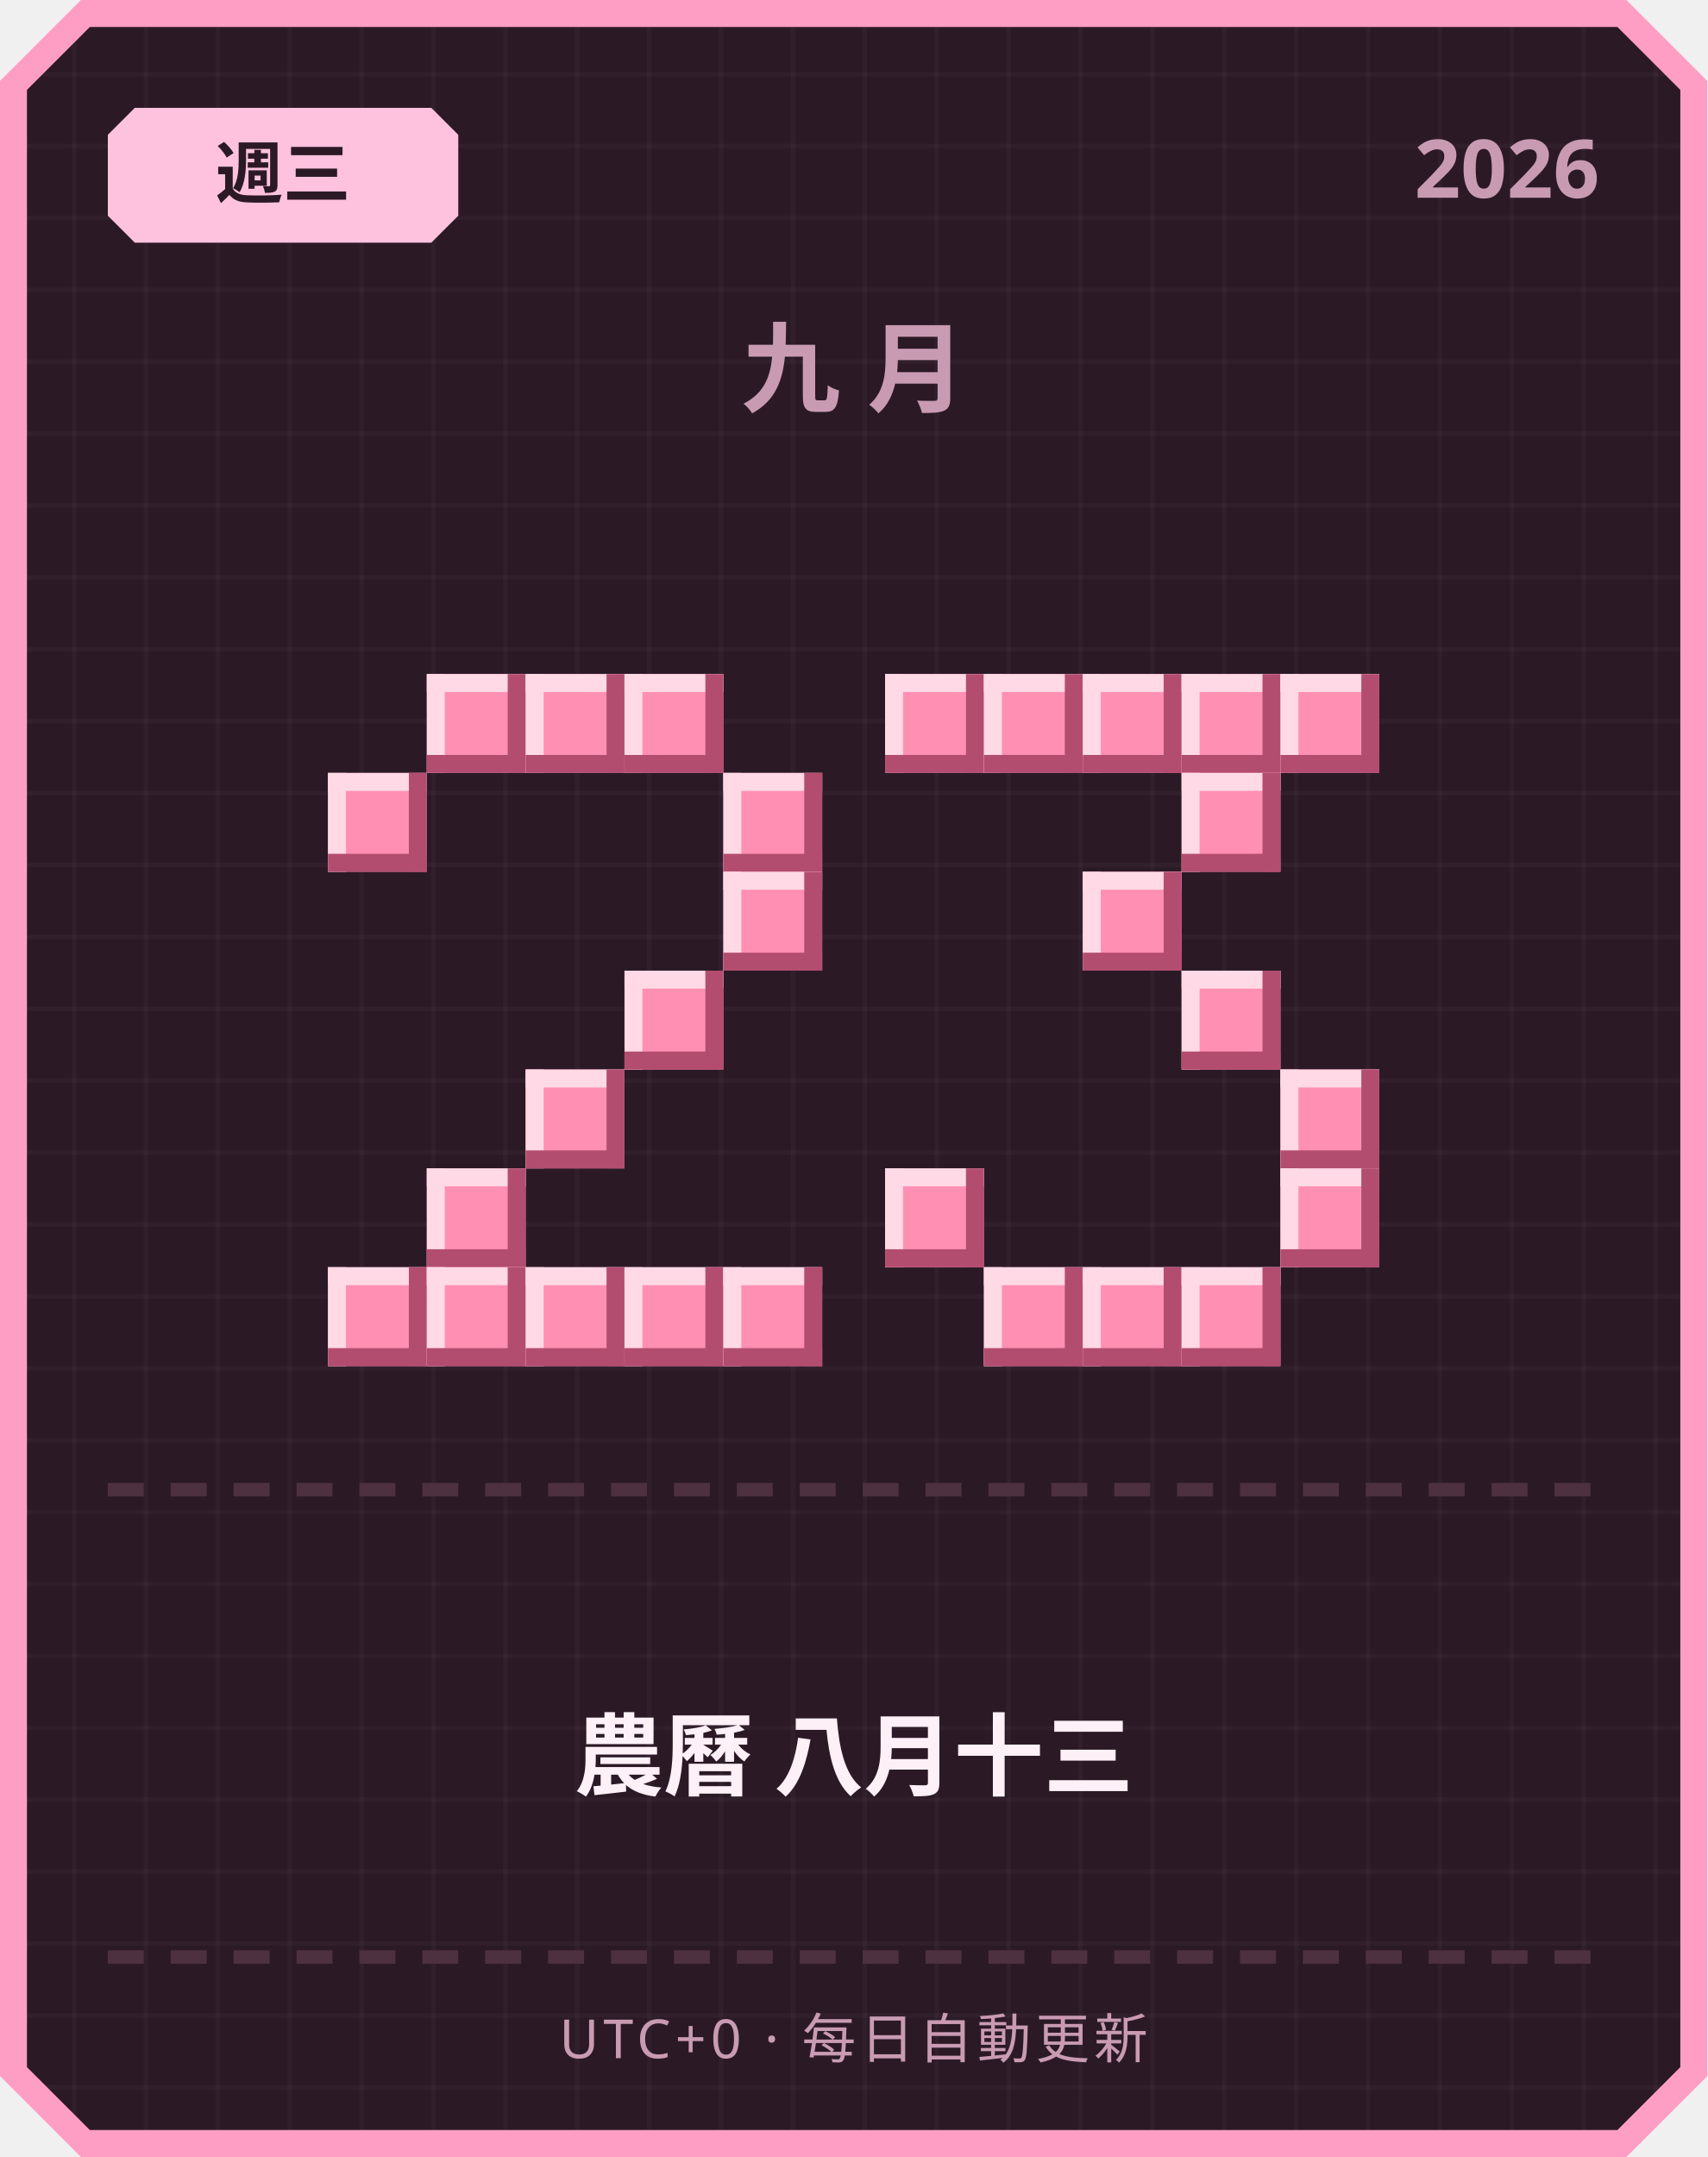
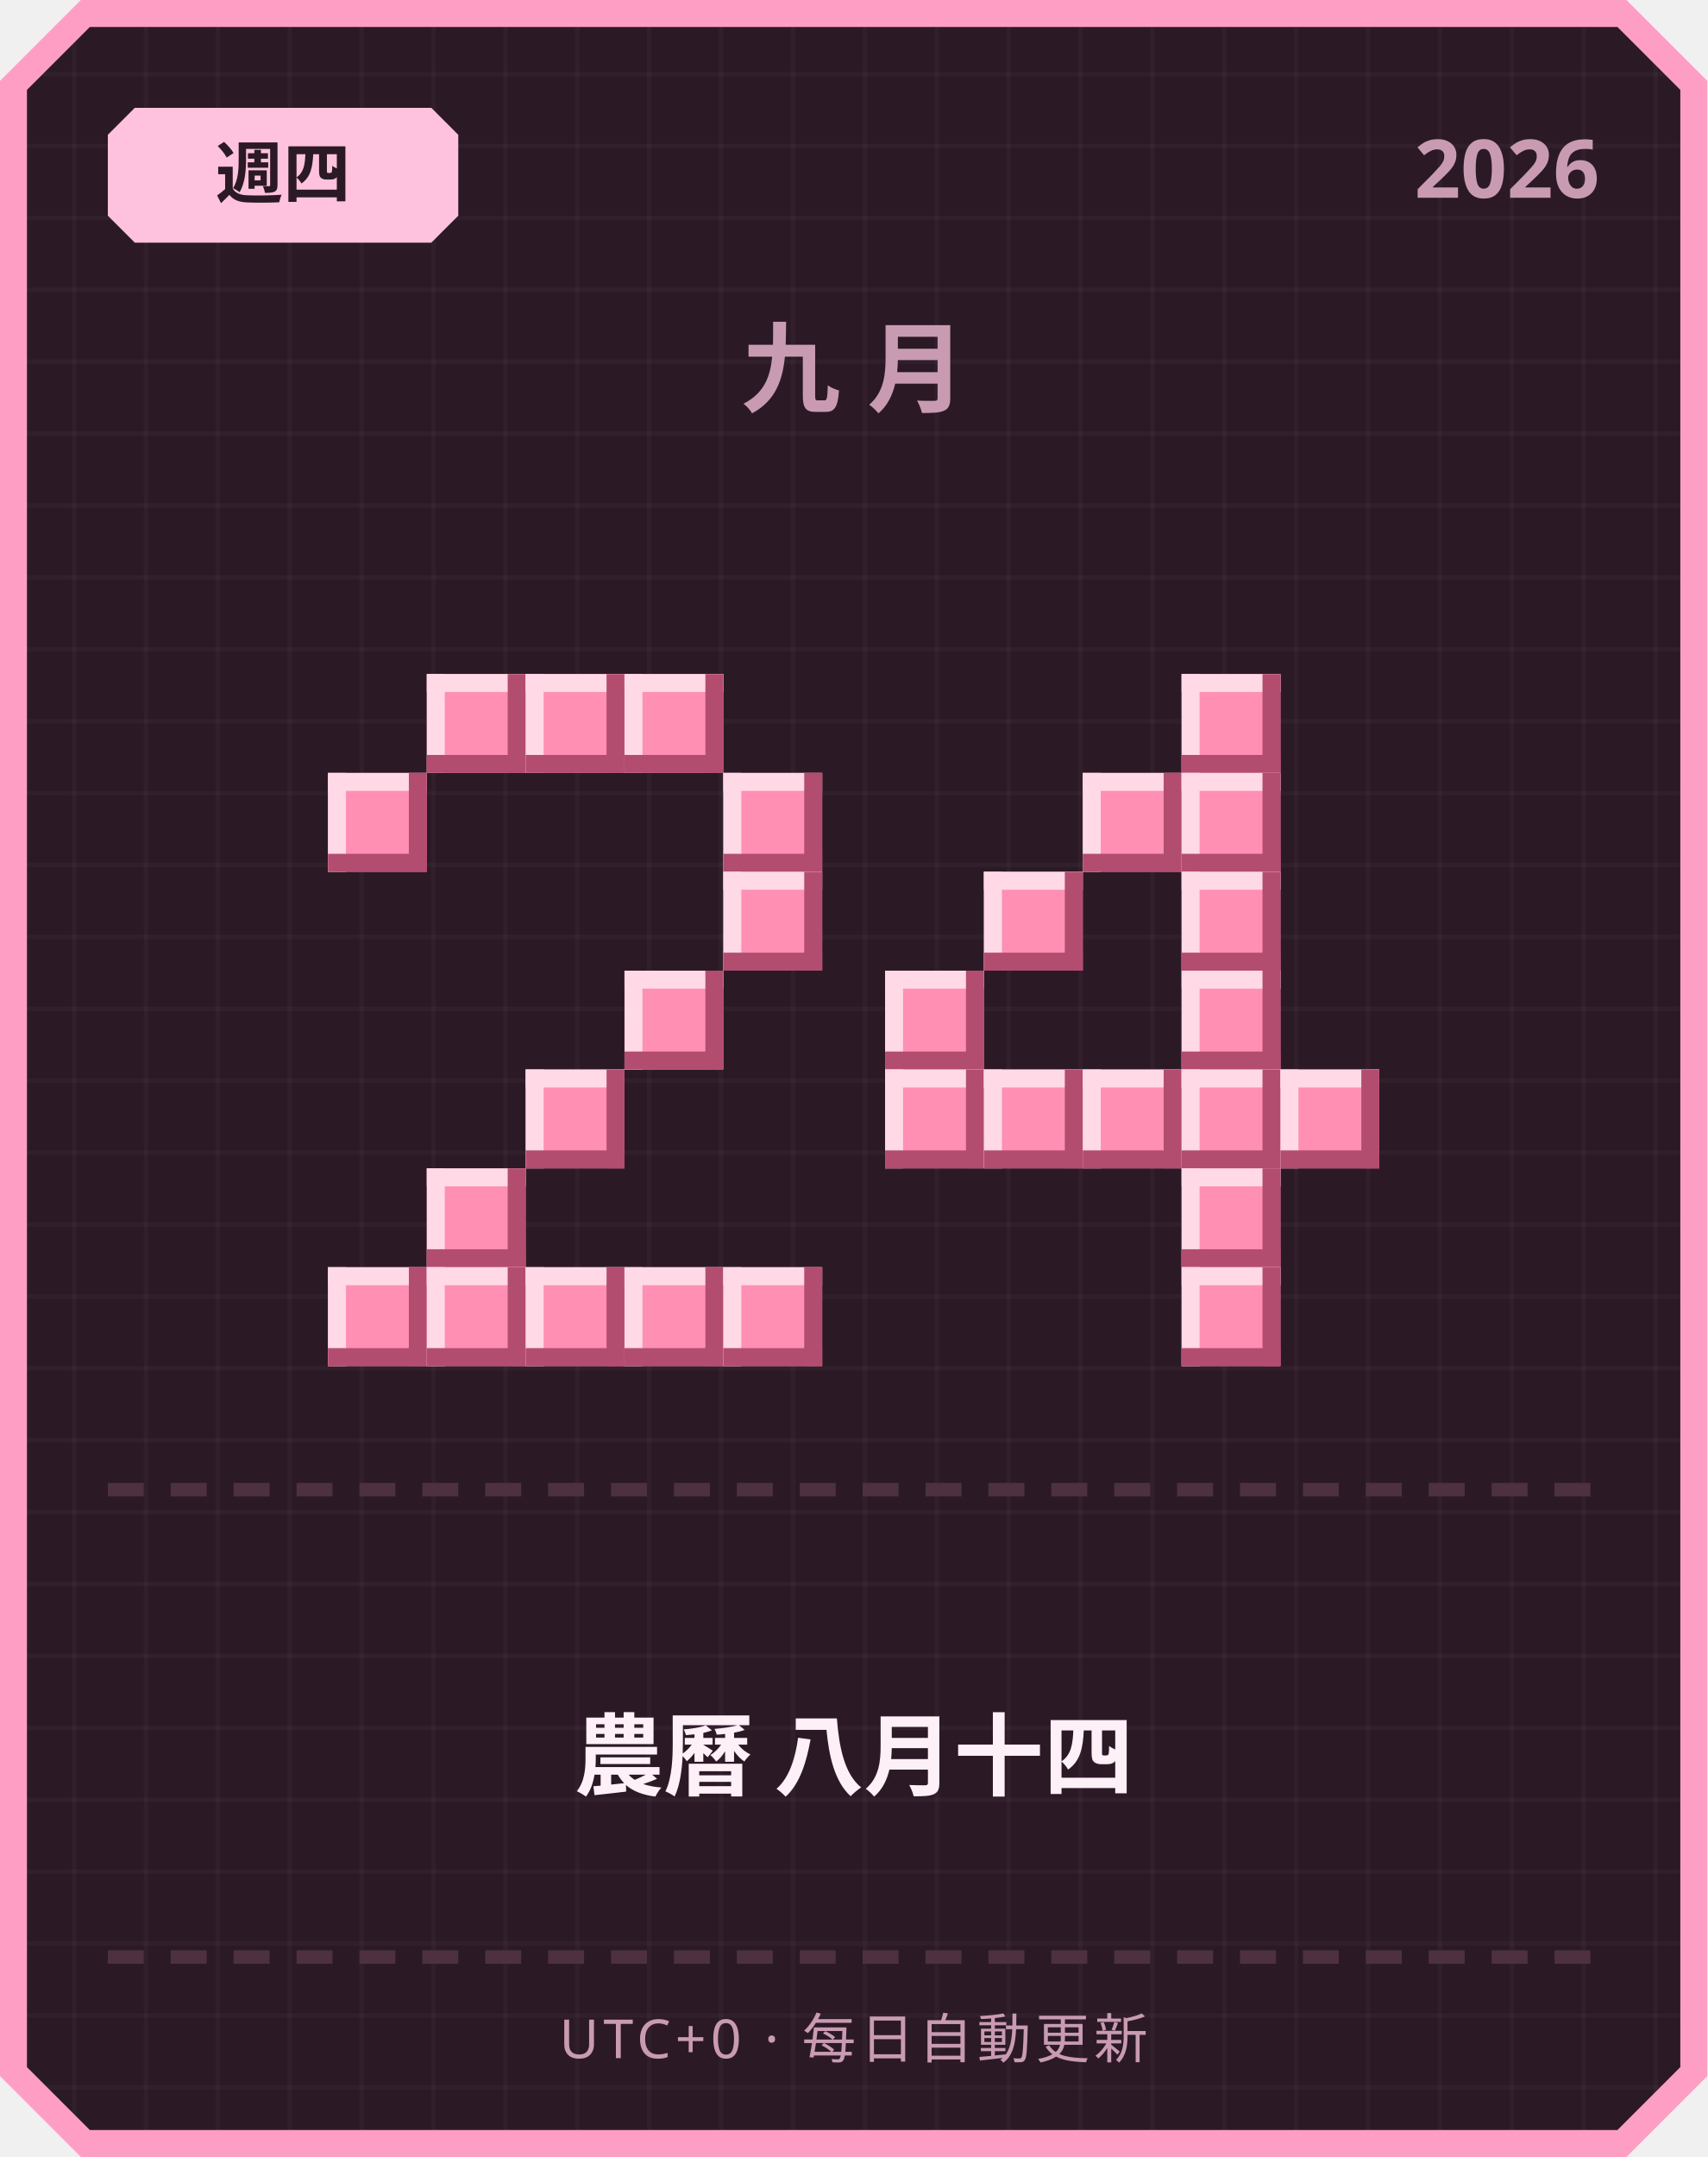
<svg xmlns="http://www.w3.org/2000/svg" width="380" height="480" viewBox="0 0 380 480">
  <defs>
    <pattern id="grid" width="16" height="16" patternUnits="userSpaceOnUse">
      <rect width="16" height="16" fill="#2b1a26" />
      <rect width="1" height="16" fill="#ffffff" opacity="0.03" />
      <rect width="16" height="1" fill="#ffffff" opacity="0.03" />
    </pattern>
  </defs>
  <path d="M 18,0 L 362,0 L 380,18 L 380,462 L 362,480 L 18,480 L 0,462 L 0,18 Z" fill="#ff9ec4" />
  <path d="M 20,6 L 360,6 L 374,20 L 374,460 L 360,474 L 20,474 L 6,460 L 6,20 Z" fill="url(#grid)" />
  <path d="M 30,24 L 96,24 L 102,30 L 102,48 L 96,54 L 30,54 L 24,48 L 24,30 Z" fill="#ffc2de" />
-   <text x="63" y="44" text-anchor="middle" font-family="'Segoe UI', sans-serif" font-size="15" font-weight="700" fill="#2b1a26">週三</text>
+   <text x="63" y="44" text-anchor="middle" font-family="'Segoe UI', sans-serif" font-size="15" font-weight="700" fill="#2b1a26">週四</text>
  <text x="356" y="44" text-anchor="end" font-family="'Segoe UI', sans-serif" font-size="18" font-weight="700" fill="#c99bb3">2026</text>
  <text x="190" y="90" text-anchor="middle" font-family="'Segoe UI', sans-serif" font-size="22" font-weight="700" letter-spacing="6" fill="#c99bb3">九月</text>
  <rect x="95" y="150" width="22" height="22" fill="#ff8fb3" />
  <rect x="95" y="150" width="22" height="4" fill="#ffd9e6" />
  <rect x="95" y="150" width="4" height="22" fill="#ffd9e6" />
  <rect x="95" y="168" width="22" height="4" fill="#b34d70" />
  <rect x="113" y="150" width="4" height="22" fill="#b34d70" />
  <rect x="117" y="150" width="22" height="22" fill="#ff8fb3" />
  <rect x="117" y="150" width="22" height="4" fill="#ffd9e6" />
  <rect x="117" y="150" width="4" height="22" fill="#ffd9e6" />
  <rect x="117" y="168" width="22" height="4" fill="#b34d70" />
  <rect x="135" y="150" width="4" height="22" fill="#b34d70" />
  <rect x="139" y="150" width="22" height="22" fill="#ff8fb3" />
  <rect x="139" y="150" width="22" height="4" fill="#ffd9e6" />
  <rect x="139" y="150" width="4" height="22" fill="#ffd9e6" />
  <rect x="139" y="168" width="22" height="4" fill="#b34d70" />
  <rect x="157" y="150" width="4" height="22" fill="#b34d70" />
  <rect x="73" y="172" width="22" height="22" fill="#ff8fb3" />
  <rect x="73" y="172" width="22" height="4" fill="#ffd9e6" />
  <rect x="73" y="172" width="4" height="22" fill="#ffd9e6" />
  <rect x="73" y="190" width="22" height="4" fill="#b34d70" />
  <rect x="91" y="172" width="4" height="22" fill="#b34d70" />
  <rect x="161" y="172" width="22" height="22" fill="#ff8fb3" />
  <rect x="161" y="172" width="22" height="4" fill="#ffd9e6" />
  <rect x="161" y="172" width="4" height="22" fill="#ffd9e6" />
  <rect x="161" y="190" width="22" height="4" fill="#b34d70" />
  <rect x="179" y="172" width="4" height="22" fill="#b34d70" />
  <rect x="161" y="194" width="22" height="22" fill="#ff8fb3" />
  <rect x="161" y="194" width="22" height="4" fill="#ffd9e6" />
  <rect x="161" y="194" width="4" height="22" fill="#ffd9e6" />
  <rect x="161" y="212" width="22" height="4" fill="#b34d70" />
  <rect x="179" y="194" width="4" height="22" fill="#b34d70" />
  <rect x="139" y="216" width="22" height="22" fill="#ff8fb3" />
  <rect x="139" y="216" width="22" height="4" fill="#ffd9e6" />
  <rect x="139" y="216" width="4" height="22" fill="#ffd9e6" />
  <rect x="139" y="234" width="22" height="4" fill="#b34d70" />
  <rect x="157" y="216" width="4" height="22" fill="#b34d70" />
  <rect x="117" y="238" width="22" height="22" fill="#ff8fb3" />
  <rect x="117" y="238" width="22" height="4" fill="#ffd9e6" />
  <rect x="117" y="238" width="4" height="22" fill="#ffd9e6" />
  <rect x="117" y="256" width="22" height="4" fill="#b34d70" />
  <rect x="135" y="238" width="4" height="22" fill="#b34d70" />
  <rect x="95" y="260" width="22" height="22" fill="#ff8fb3" />
  <rect x="95" y="260" width="22" height="4" fill="#ffd9e6" />
  <rect x="95" y="260" width="4" height="22" fill="#ffd9e6" />
  <rect x="95" y="278" width="22" height="4" fill="#b34d70" />
  <rect x="113" y="260" width="4" height="22" fill="#b34d70" />
  <rect x="73" y="282" width="22" height="22" fill="#ff8fb3" />
  <rect x="73" y="282" width="22" height="4" fill="#ffd9e6" />
  <rect x="73" y="282" width="4" height="22" fill="#ffd9e6" />
  <rect x="73" y="300" width="22" height="4" fill="#b34d70" />
  <rect x="91" y="282" width="4" height="22" fill="#b34d70" />
  <rect x="95" y="282" width="22" height="22" fill="#ff8fb3" />
  <rect x="95" y="282" width="22" height="4" fill="#ffd9e6" />
  <rect x="95" y="282" width="4" height="22" fill="#ffd9e6" />
  <rect x="95" y="300" width="22" height="4" fill="#b34d70" />
  <rect x="113" y="282" width="4" height="22" fill="#b34d70" />
  <rect x="117" y="282" width="22" height="22" fill="#ff8fb3" />
  <rect x="117" y="282" width="22" height="4" fill="#ffd9e6" />
  <rect x="117" y="282" width="4" height="22" fill="#ffd9e6" />
  <rect x="117" y="300" width="22" height="4" fill="#b34d70" />
  <rect x="135" y="282" width="4" height="22" fill="#b34d70" />
  <rect x="139" y="282" width="22" height="22" fill="#ff8fb3" />
  <rect x="139" y="282" width="22" height="4" fill="#ffd9e6" />
  <rect x="139" y="282" width="4" height="22" fill="#ffd9e6" />
  <rect x="139" y="300" width="22" height="4" fill="#b34d70" />
  <rect x="157" y="282" width="4" height="22" fill="#b34d70" />
  <rect x="161" y="282" width="22" height="22" fill="#ff8fb3" />
  <rect x="161" y="282" width="22" height="4" fill="#ffd9e6" />
  <rect x="161" y="282" width="4" height="22" fill="#ffd9e6" />
  <rect x="161" y="300" width="22" height="4" fill="#b34d70" />
  <rect x="179" y="282" width="4" height="22" fill="#b34d70" />
-   <rect x="197" y="150" width="22" height="22" fill="#ff8fb3" />
-   <rect x="197" y="150" width="22" height="4" fill="#ffd9e6" />
-   <rect x="197" y="150" width="4" height="22" fill="#ffd9e6" />
-   <rect x="197" y="168" width="22" height="4" fill="#b34d70" />
-   <rect x="215" y="150" width="4" height="22" fill="#b34d70" />
-   <rect x="219" y="150" width="22" height="22" fill="#ff8fb3" />
-   <rect x="219" y="150" width="22" height="4" fill="#ffd9e6" />
-   <rect x="219" y="150" width="4" height="22" fill="#ffd9e6" />
-   <rect x="219" y="168" width="22" height="4" fill="#b34d70" />
-   <rect x="237" y="150" width="4" height="22" fill="#b34d70" />
-   <rect x="241" y="150" width="22" height="22" fill="#ff8fb3" />
-   <rect x="241" y="150" width="22" height="4" fill="#ffd9e6" />
-   <rect x="241" y="150" width="4" height="22" fill="#ffd9e6" />
-   <rect x="241" y="168" width="22" height="4" fill="#b34d70" />
-   <rect x="259" y="150" width="4" height="22" fill="#b34d70" />
  <rect x="263" y="150" width="22" height="22" fill="#ff8fb3" />
  <rect x="263" y="150" width="22" height="4" fill="#ffd9e6" />
  <rect x="263" y="150" width="4" height="22" fill="#ffd9e6" />
  <rect x="263" y="168" width="22" height="4" fill="#b34d70" />
  <rect x="281" y="150" width="4" height="22" fill="#b34d70" />
-   <rect x="285" y="150" width="22" height="22" fill="#ff8fb3" />
-   <rect x="285" y="150" width="22" height="4" fill="#ffd9e6" />
-   <rect x="285" y="150" width="4" height="22" fill="#ffd9e6" />
-   <rect x="285" y="168" width="22" height="4" fill="#b34d70" />
-   <rect x="303" y="150" width="4" height="22" fill="#b34d70" />
+   <rect x="241" y="172" width="22" height="22" fill="#ff8fb3" />
+   <rect x="241" y="172" width="22" height="4" fill="#ffd9e6" />
+   <rect x="241" y="172" width="4" height="22" fill="#ffd9e6" />
+   <rect x="241" y="190" width="22" height="4" fill="#b34d70" />
+   <rect x="259" y="172" width="4" height="22" fill="#b34d70" />
  <rect x="263" y="172" width="22" height="22" fill="#ff8fb3" />
  <rect x="263" y="172" width="22" height="4" fill="#ffd9e6" />
  <rect x="263" y="172" width="4" height="22" fill="#ffd9e6" />
  <rect x="263" y="190" width="22" height="4" fill="#b34d70" />
  <rect x="281" y="172" width="4" height="22" fill="#b34d70" />
-   <rect x="241" y="194" width="22" height="22" fill="#ff8fb3" />
-   <rect x="241" y="194" width="22" height="4" fill="#ffd9e6" />
-   <rect x="241" y="194" width="4" height="22" fill="#ffd9e6" />
-   <rect x="241" y="212" width="22" height="4" fill="#b34d70" />
-   <rect x="259" y="194" width="4" height="22" fill="#b34d70" />
+   <rect x="219" y="194" width="22" height="22" fill="#ff8fb3" />
+   <rect x="219" y="194" width="22" height="4" fill="#ffd9e6" />
+   <rect x="219" y="194" width="4" height="22" fill="#ffd9e6" />
+   <rect x="219" y="212" width="22" height="4" fill="#b34d70" />
+   <rect x="237" y="194" width="4" height="22" fill="#b34d70" />
+   <rect x="263" y="194" width="22" height="22" fill="#ff8fb3" />
+   <rect x="263" y="194" width="22" height="4" fill="#ffd9e6" />
+   <rect x="263" y="194" width="4" height="22" fill="#ffd9e6" />
+   <rect x="263" y="212" width="22" height="4" fill="#b34d70" />
+   <rect x="281" y="194" width="4" height="22" fill="#b34d70" />
+   <rect x="197" y="216" width="22" height="22" fill="#ff8fb3" />
+   <rect x="197" y="216" width="22" height="4" fill="#ffd9e6" />
+   <rect x="197" y="216" width="4" height="22" fill="#ffd9e6" />
+   <rect x="197" y="234" width="22" height="4" fill="#b34d70" />
+   <rect x="215" y="216" width="4" height="22" fill="#b34d70" />
  <rect x="263" y="216" width="22" height="22" fill="#ff8fb3" />
  <rect x="263" y="216" width="22" height="4" fill="#ffd9e6" />
  <rect x="263" y="216" width="4" height="22" fill="#ffd9e6" />
  <rect x="263" y="234" width="22" height="4" fill="#b34d70" />
  <rect x="281" y="216" width="4" height="22" fill="#b34d70" />
+   <rect x="197" y="238" width="22" height="22" fill="#ff8fb3" />
+   <rect x="197" y="238" width="22" height="4" fill="#ffd9e6" />
+   <rect x="197" y="238" width="4" height="22" fill="#ffd9e6" />
+   <rect x="197" y="256" width="22" height="4" fill="#b34d70" />
+   <rect x="215" y="238" width="4" height="22" fill="#b34d70" />
+   <rect x="219" y="238" width="22" height="22" fill="#ff8fb3" />
+   <rect x="219" y="238" width="22" height="4" fill="#ffd9e6" />
+   <rect x="219" y="238" width="4" height="22" fill="#ffd9e6" />
+   <rect x="219" y="256" width="22" height="4" fill="#b34d70" />
+   <rect x="237" y="238" width="4" height="22" fill="#b34d70" />
+   <rect x="241" y="238" width="22" height="22" fill="#ff8fb3" />
+   <rect x="241" y="238" width="22" height="4" fill="#ffd9e6" />
+   <rect x="241" y="238" width="4" height="22" fill="#ffd9e6" />
+   <rect x="241" y="256" width="22" height="4" fill="#b34d70" />
+   <rect x="259" y="238" width="4" height="22" fill="#b34d70" />
+   <rect x="263" y="238" width="22" height="22" fill="#ff8fb3" />
+   <rect x="263" y="238" width="22" height="4" fill="#ffd9e6" />
+   <rect x="263" y="238" width="4" height="22" fill="#ffd9e6" />
+   <rect x="263" y="256" width="22" height="4" fill="#b34d70" />
+   <rect x="281" y="238" width="4" height="22" fill="#b34d70" />
  <rect x="285" y="238" width="22" height="22" fill="#ff8fb3" />
  <rect x="285" y="238" width="22" height="4" fill="#ffd9e6" />
  <rect x="285" y="238" width="4" height="22" fill="#ffd9e6" />
  <rect x="285" y="256" width="22" height="4" fill="#b34d70" />
  <rect x="303" y="238" width="4" height="22" fill="#b34d70" />
-   <rect x="197" y="260" width="22" height="22" fill="#ff8fb3" />
-   <rect x="197" y="260" width="22" height="4" fill="#ffd9e6" />
-   <rect x="197" y="260" width="4" height="22" fill="#ffd9e6" />
-   <rect x="197" y="278" width="22" height="4" fill="#b34d70" />
-   <rect x="215" y="260" width="4" height="22" fill="#b34d70" />
-   <rect x="285" y="260" width="22" height="22" fill="#ff8fb3" />
-   <rect x="285" y="260" width="22" height="4" fill="#ffd9e6" />
-   <rect x="285" y="260" width="4" height="22" fill="#ffd9e6" />
-   <rect x="285" y="278" width="22" height="4" fill="#b34d70" />
-   <rect x="303" y="260" width="4" height="22" fill="#b34d70" />
-   <rect x="219" y="282" width="22" height="22" fill="#ff8fb3" />
-   <rect x="219" y="282" width="22" height="4" fill="#ffd9e6" />
-   <rect x="219" y="282" width="4" height="22" fill="#ffd9e6" />
-   <rect x="219" y="300" width="22" height="4" fill="#b34d70" />
-   <rect x="237" y="282" width="4" height="22" fill="#b34d70" />
-   <rect x="241" y="282" width="22" height="22" fill="#ff8fb3" />
-   <rect x="241" y="282" width="22" height="4" fill="#ffd9e6" />
-   <rect x="241" y="282" width="4" height="22" fill="#ffd9e6" />
-   <rect x="241" y="300" width="22" height="4" fill="#b34d70" />
-   <rect x="259" y="282" width="4" height="22" fill="#b34d70" />
+   <rect x="263" y="260" width="22" height="22" fill="#ff8fb3" />
+   <rect x="263" y="260" width="22" height="4" fill="#ffd9e6" />
+   <rect x="263" y="260" width="4" height="22" fill="#ffd9e6" />
+   <rect x="263" y="278" width="22" height="4" fill="#b34d70" />
+   <rect x="281" y="260" width="4" height="22" fill="#b34d70" />
  <rect x="263" y="282" width="22" height="22" fill="#ff8fb3" />
  <rect x="263" y="282" width="22" height="4" fill="#ffd9e6" />
  <rect x="263" y="282" width="4" height="22" fill="#ffd9e6" />
  <rect x="263" y="300" width="22" height="4" fill="#b34d70" />
  <rect x="281" y="282" width="4" height="22" fill="#b34d70" />
  <rect x="24" y="330" width="8" height="3" fill="#4d3140" />
  <rect x="38" y="330" width="8" height="3" fill="#4d3140" />
  <rect x="52" y="330" width="8" height="3" fill="#4d3140" />
  <rect x="66" y="330" width="8" height="3" fill="#4d3140" />
  <rect x="80" y="330" width="8" height="3" fill="#4d3140" />
  <rect x="94" y="330" width="8" height="3" fill="#4d3140" />
  <rect x="108" y="330" width="8" height="3" fill="#4d3140" />
  <rect x="122" y="330" width="8" height="3" fill="#4d3140" />
  <rect x="136" y="330" width="8" height="3" fill="#4d3140" />
  <rect x="150" y="330" width="8" height="3" fill="#4d3140" />
  <rect x="164" y="330" width="8" height="3" fill="#4d3140" />
  <rect x="178" y="330" width="8" height="3" fill="#4d3140" />
  <rect x="192" y="330" width="8" height="3" fill="#4d3140" />
  <rect x="206" y="330" width="8" height="3" fill="#4d3140" />
  <rect x="220" y="330" width="8" height="3" fill="#4d3140" />
  <rect x="234" y="330" width="8" height="3" fill="#4d3140" />
  <rect x="248" y="330" width="8" height="3" fill="#4d3140" />
  <rect x="262" y="330" width="8" height="3" fill="#4d3140" />
  <rect x="276" y="330" width="8" height="3" fill="#4d3140" />
  <rect x="290" y="330" width="8" height="3" fill="#4d3140" />
  <rect x="304" y="330" width="8" height="3" fill="#4d3140" />
  <rect x="318" y="330" width="8" height="3" fill="#4d3140" />
  <rect x="332" y="330" width="8" height="3" fill="#4d3140" />
  <rect x="346" y="330" width="8" height="3" fill="#4d3140" />
-   <text x="190" y="398" text-anchor="middle" font-family="'Segoe UI', 'Microsoft JhengHei', sans-serif" font-size="20" font-weight="700" fill="#fdf0f6">農曆 八月十三</text>
+   <text x="190" y="398" text-anchor="middle" font-family="'Segoe UI', 'Microsoft JhengHei', sans-serif" font-size="20" font-weight="700" fill="#fdf0f6">農曆 八月十四</text>
  <rect x="24" y="434" width="8" height="3" fill="#4d3140" />
  <rect x="38" y="434" width="8" height="3" fill="#4d3140" />
  <rect x="52" y="434" width="8" height="3" fill="#4d3140" />
  <rect x="66" y="434" width="8" height="3" fill="#4d3140" />
  <rect x="80" y="434" width="8" height="3" fill="#4d3140" />
  <rect x="94" y="434" width="8" height="3" fill="#4d3140" />
  <rect x="108" y="434" width="8" height="3" fill="#4d3140" />
  <rect x="122" y="434" width="8" height="3" fill="#4d3140" />
  <rect x="136" y="434" width="8" height="3" fill="#4d3140" />
  <rect x="150" y="434" width="8" height="3" fill="#4d3140" />
  <rect x="164" y="434" width="8" height="3" fill="#4d3140" />
  <rect x="178" y="434" width="8" height="3" fill="#4d3140" />
  <rect x="192" y="434" width="8" height="3" fill="#4d3140" />
  <rect x="206" y="434" width="8" height="3" fill="#4d3140" />
  <rect x="220" y="434" width="8" height="3" fill="#4d3140" />
  <rect x="234" y="434" width="8" height="3" fill="#4d3140" />
  <rect x="248" y="434" width="8" height="3" fill="#4d3140" />
  <rect x="262" y="434" width="8" height="3" fill="#4d3140" />
  <rect x="276" y="434" width="8" height="3" fill="#4d3140" />
  <rect x="290" y="434" width="8" height="3" fill="#4d3140" />
  <rect x="304" y="434" width="8" height="3" fill="#4d3140" />
  <rect x="318" y="434" width="8" height="3" fill="#4d3140" />
  <rect x="332" y="434" width="8" height="3" fill="#4d3140" />
  <rect x="346" y="434" width="8" height="3" fill="#4d3140" />
  <text x="190" y="458" text-anchor="middle" font-family="'Segoe UI', sans-serif" font-size="12" letter-spacing="1" fill="#c99bb3">UTC+0 · 每日自動更新</text>
</svg>
